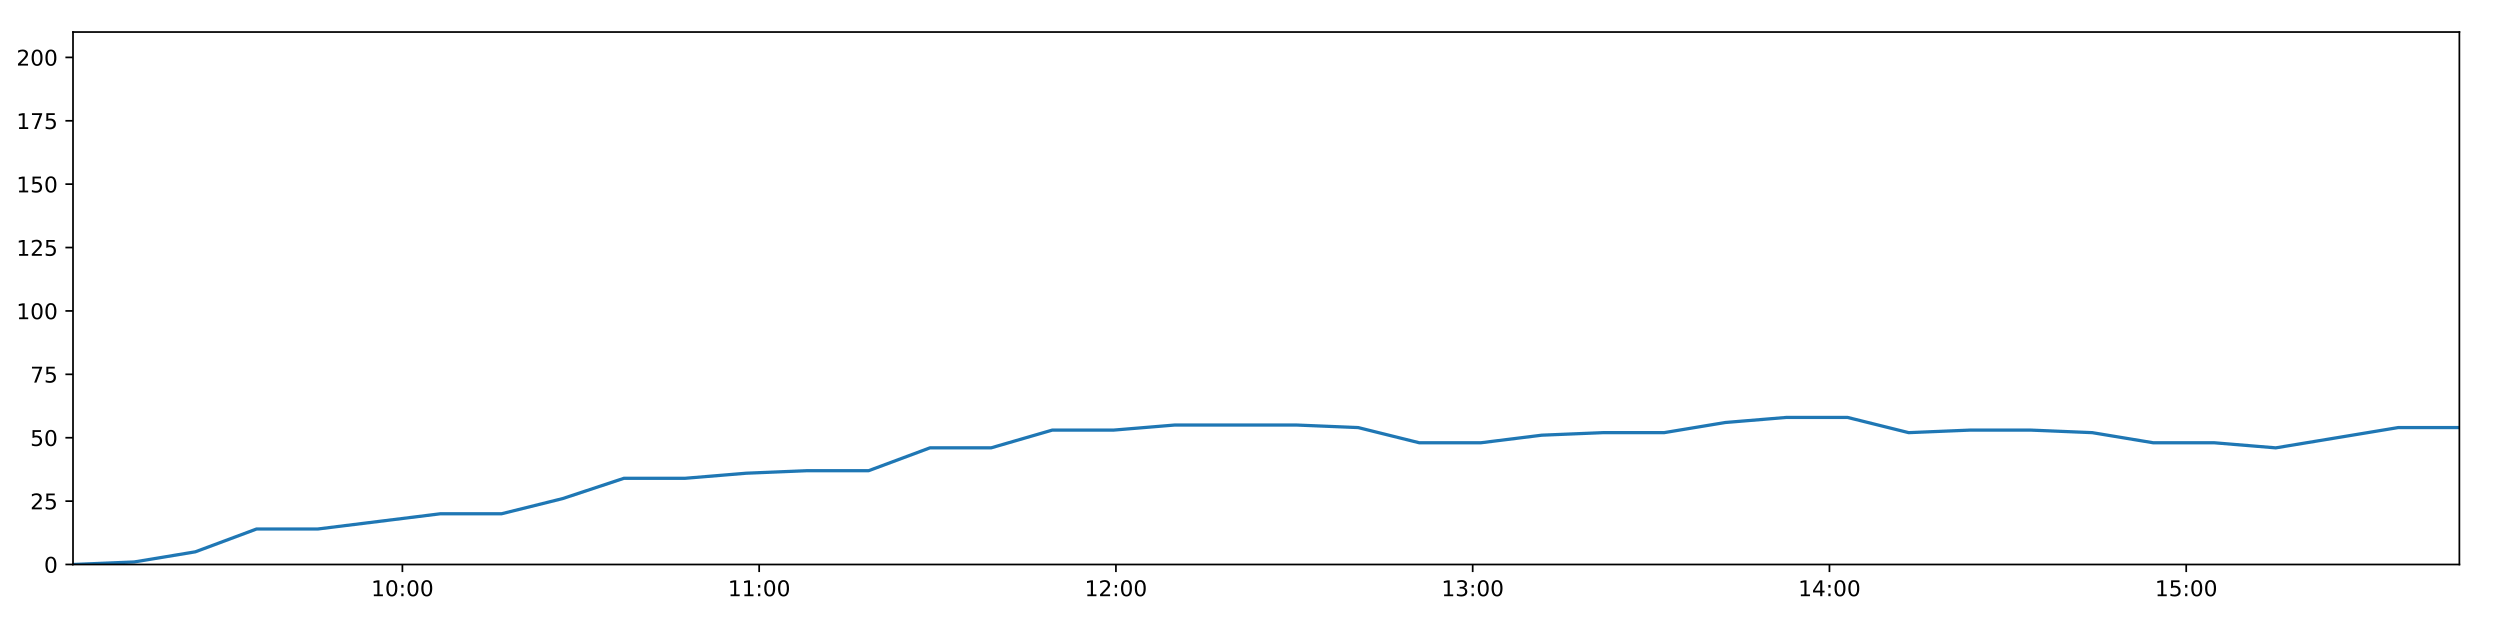
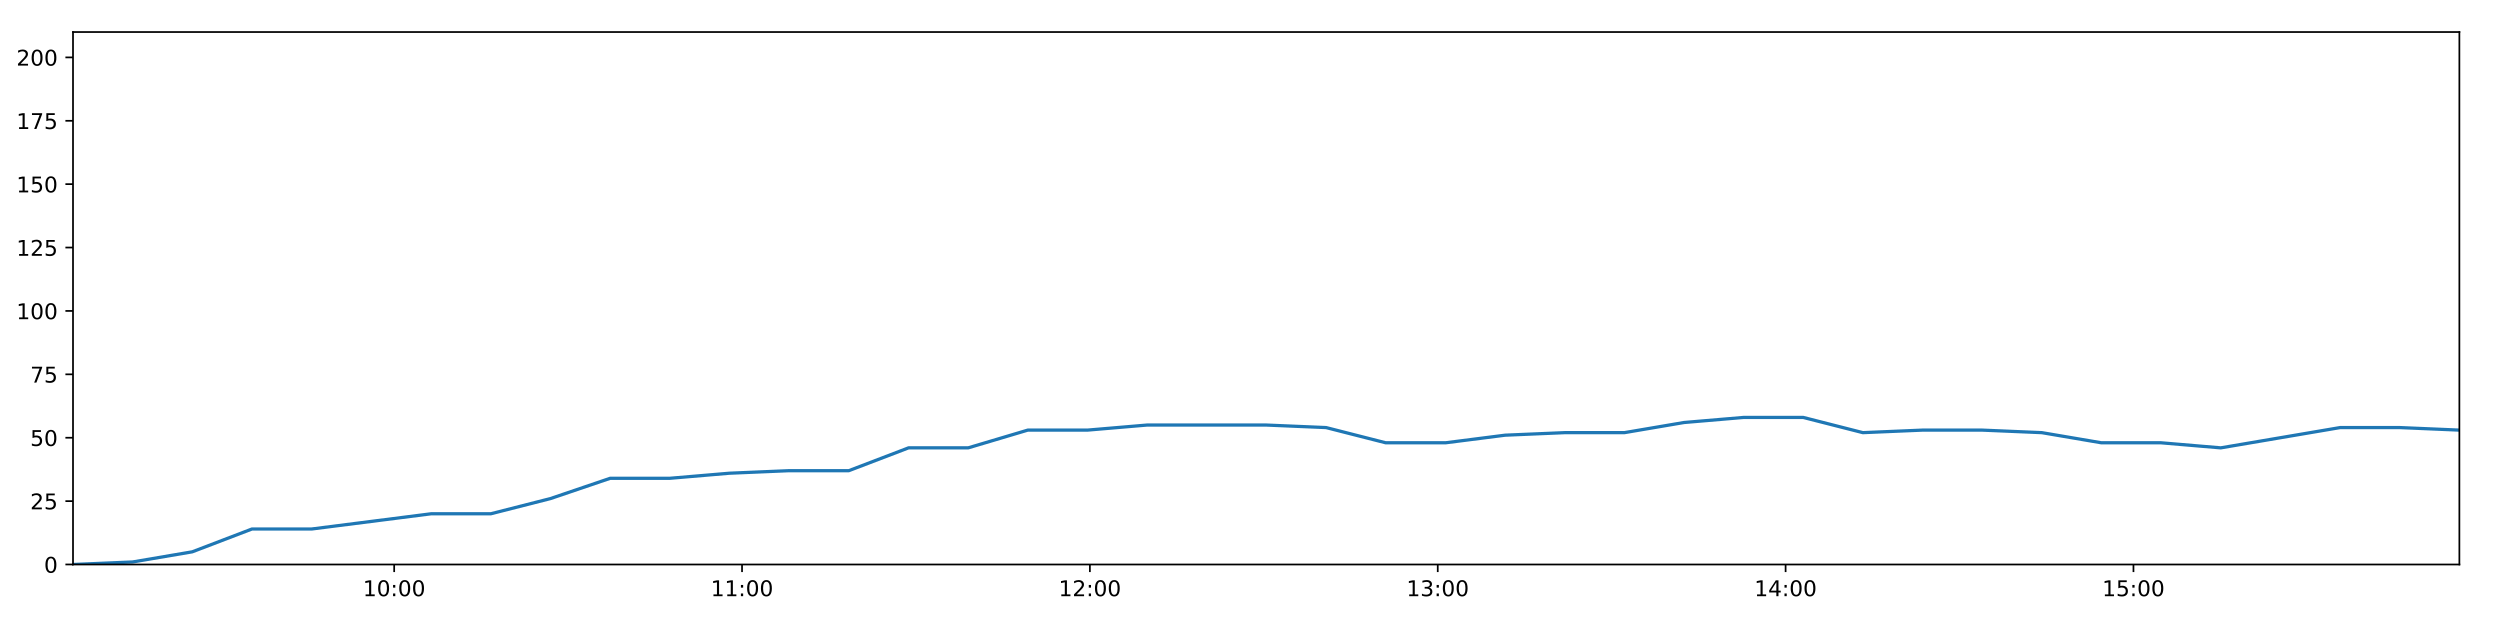
<svg xmlns="http://www.w3.org/2000/svg" xmlns:xlink="http://www.w3.org/1999/xlink" height="288pt" version="1.1" viewBox="0 0 1152 288" width="1152pt">
  <defs>
    <style type="text/css">
*{stroke-linecap:butt;stroke-linejoin:round;}
  </style>
  </defs>
  <g id="figure_1">
    <g id="patch_1">
      <path d="M 0 288  L 1152 288  L 1152 0  L 0 0  z " style="fill:#ffffff;" />
    </g>
    <g id="axes_1">
      <g id="patch_2">
        <path d="M 33.64 260.12  L 1133.28 260.12  L 1133.28 14.76  L 33.64 14.76  z " style="fill:#ffffff;" />
      </g>
      <g id="matplotlib.axis_1">
        <g id="xtick_1">
          <g id="line2d_1">
            <defs>
-               <path d="M 0 0  L 0 3.5  " id="mff0c9cc14b" style="stroke:#000000;stroke-width:0.8;" />
-             </defs>
-             <g>
-               <use style="stroke:#000000;stroke-width:0.8;" x="185.425" xlink:href="#mff0c9cc14b" y="260.12" />
+               <path d="M 0 0  L 0 3.5  " id="m69cce04146" style="stroke:#000000;stroke-width:0.8;" />
+             </defs>
+             <g>
+               <use style="stroke:#000000;stroke-width:0.8;" x="181.636" xlink:href="#m69cce04146" y="260.12" />
            </g>
          </g>
          <g id="text_1">
            <defs>
              <path d="M 12.406 8.297  L 28.516 8.297  L 28.516 63.922  L 10.984 60.406  L 10.984 69.391  L 28.422 72.906  L 38.281 72.906  L 38.281 8.297  L 54.391 8.297  L 54.391 0  L 12.406 0  z " id="DejaVuSans-49" />
              <path d="M 31.781 66.406  Q 24.172 66.406 20.328 58.906  Q 16.5 51.422 16.5 36.375  Q 16.5 21.391 20.328 13.891  Q 24.172 6.391 31.781 6.391  Q 39.453 6.391 43.281 13.891  Q 47.125 21.391 47.125 36.375  Q 47.125 51.422 43.281 58.906  Q 39.453 66.406 31.781 66.406  z M 31.781 74.219  Q 44.047 74.219 50.516 64.516  Q 56.984 54.828 56.984 36.375  Q 56.984 17.969 50.516 8.266  Q 44.047 -1.422 31.781 -1.422  Q 19.531 -1.422 13.062 8.266  Q 6.594 17.969 6.594 36.375  Q 6.594 54.828 13.062 64.516  Q 19.531 74.219 31.781 74.219  z " id="DejaVuSans-48" />
              <path d="M 11.719 12.406  L 22.016 12.406  L 22.016 0  L 11.719 0  z M 11.719 51.703  L 22.016 51.703  L 22.016 39.312  L 11.719 39.312  z " id="DejaVuSans-58" />
            </defs>
-             <g transform="translate(171.0161 274.7184)scale(0.1 -0.1)">
+             <g transform="translate(167.227 274.7184)scale(0.1 -0.1)">
              <use xlink:href="#DejaVuSans-49" />
              <use x="63.623" xlink:href="#DejaVuSans-48" />
              <use x="127.246" xlink:href="#DejaVuSans-58" />
              <use x="160.938" xlink:href="#DejaVuSans-48" />
              <use x="224.561" xlink:href="#DejaVuSans-48" />
            </g>
          </g>
        </g>
        <g id="xtick_2">
          <g id="line2d_2">
            <g>
-               <use style="stroke:#000000;stroke-width:0.8;" x="349.822" xlink:href="#mff0c9cc14b" y="260.12" />
+               <use style="stroke:#000000;stroke-width:0.8;" x="341.929" xlink:href="#m69cce04146" y="260.12" />
            </g>
          </g>
          <g id="text_2">
-             <g transform="translate(335.4124 274.7184)scale(0.1 -0.1)">
+             <g transform="translate(327.5193 274.7184)scale(0.1 -0.1)">
              <use xlink:href="#DejaVuSans-49" />
              <use x="63.623" xlink:href="#DejaVuSans-49" />
              <use x="127.246" xlink:href="#DejaVuSans-58" />
              <use x="160.938" xlink:href="#DejaVuSans-48" />
              <use x="224.561" xlink:href="#DejaVuSans-48" />
            </g>
          </g>
        </g>
        <g id="xtick_3">
          <g id="line2d_3">
            <g>
-               <use style="stroke:#000000;stroke-width:0.8;" x="514.218" xlink:href="#mff0c9cc14b" y="260.12" />
+               <use style="stroke:#000000;stroke-width:0.8;" x="502.221" xlink:href="#m69cce04146" y="260.12" />
            </g>
          </g>
          <g id="text_3">
            <defs>
              <path d="M 19.188 8.297  L 53.609 8.297  L 53.609 0  L 7.328 0  L 7.328 8.297  Q 12.938 14.109 22.625 23.891  Q 32.328 33.688 34.812 36.531  Q 39.547 41.844 41.422 45.531  Q 43.312 49.219 43.312 52.781  Q 43.312 58.594 39.234 62.25  Q 35.156 65.922 28.609 65.922  Q 23.969 65.922 18.812 64.312  Q 13.672 62.703 7.812 59.422  L 7.812 69.391  Q 13.766 71.781 18.938 73  Q 24.125 74.219 28.422 74.219  Q 39.75 74.219 46.484 68.547  Q 53.219 62.891 53.219 53.422  Q 53.219 48.922 51.531 44.891  Q 49.859 40.875 45.406 35.406  Q 44.188 33.984 37.641 27.219  Q 31.109 20.453 19.188 8.297  z " id="DejaVuSans-50" />
            </defs>
-             <g transform="translate(499.8087 274.7184)scale(0.1 -0.1)">
+             <g transform="translate(487.8116 274.7184)scale(0.1 -0.1)">
              <use xlink:href="#DejaVuSans-49" />
              <use x="63.623" xlink:href="#DejaVuSans-50" />
              <use x="127.246" xlink:href="#DejaVuSans-58" />
              <use x="160.938" xlink:href="#DejaVuSans-48" />
              <use x="224.561" xlink:href="#DejaVuSans-48" />
            </g>
          </g>
        </g>
        <g id="xtick_4">
          <g id="line2d_4">
            <g>
-               <use style="stroke:#000000;stroke-width:0.8;" x="678.614" xlink:href="#mff0c9cc14b" y="260.12" />
+               <use style="stroke:#000000;stroke-width:0.8;" x="662.513" xlink:href="#m69cce04146" y="260.12" />
            </g>
          </g>
          <g id="text_4">
            <defs>
              <path d="M 40.578 39.312  Q 47.656 37.797 51.625 33  Q 55.609 28.219 55.609 21.188  Q 55.609 10.406 48.188 4.484  Q 40.766 -1.422 27.094 -1.422  Q 22.516 -1.422 17.656 -0.516  Q 12.797 0.391 7.625 2.203  L 7.625 11.719  Q 11.719 9.328 16.594 8.109  Q 21.484 6.891 26.812 6.891  Q 36.078 6.891 40.938 10.547  Q 45.797 14.203 45.797 21.188  Q 45.797 27.641 41.281 31.266  Q 36.766 34.906 28.719 34.906  L 20.219 34.906  L 20.219 43.016  L 29.109 43.016  Q 36.375 43.016 40.234 45.922  Q 44.094 48.828 44.094 54.297  Q 44.094 59.906 40.109 62.906  Q 36.141 65.922 28.719 65.922  Q 24.656 65.922 20.016 65.031  Q 15.375 64.156 9.812 62.312  L 9.812 71.094  Q 15.438 72.656 20.344 73.438  Q 25.25 74.219 29.594 74.219  Q 40.828 74.219 47.359 69.109  Q 53.906 64.016 53.906 55.328  Q 53.906 49.266 50.438 45.094  Q 46.969 40.922 40.578 39.312  z " id="DejaVuSans-51" />
            </defs>
-             <g transform="translate(664.205 274.7184)scale(0.1 -0.1)">
+             <g transform="translate(648.1039 274.7184)scale(0.1 -0.1)">
              <use xlink:href="#DejaVuSans-49" />
              <use x="63.623" xlink:href="#DejaVuSans-51" />
              <use x="127.246" xlink:href="#DejaVuSans-58" />
              <use x="160.938" xlink:href="#DejaVuSans-48" />
              <use x="224.561" xlink:href="#DejaVuSans-48" />
            </g>
          </g>
        </g>
        <g id="xtick_5">
          <g id="line2d_5">
            <g>
-               <use style="stroke:#000000;stroke-width:0.8;" x="843.011" xlink:href="#mff0c9cc14b" y="260.12" />
+               <use style="stroke:#000000;stroke-width:0.8;" x="822.806" xlink:href="#m69cce04146" y="260.12" />
            </g>
          </g>
          <g id="text_5">
            <defs>
              <path d="M 37.797 64.312  L 12.891 25.391  L 37.797 25.391  z M 35.203 72.906  L 47.609 72.906  L 47.609 25.391  L 58.016 25.391  L 58.016 17.188  L 47.609 17.188  L 47.609 0  L 37.797 0  L 37.797 17.188  L 4.891 17.188  L 4.891 26.703  z " id="DejaVuSans-52" />
            </defs>
-             <g transform="translate(828.6012 274.7184)scale(0.1 -0.1)">
+             <g transform="translate(808.3963 274.7184)scale(0.1 -0.1)">
              <use xlink:href="#DejaVuSans-49" />
              <use x="63.623" xlink:href="#DejaVuSans-52" />
              <use x="127.246" xlink:href="#DejaVuSans-58" />
              <use x="160.938" xlink:href="#DejaVuSans-48" />
              <use x="224.561" xlink:href="#DejaVuSans-48" />
            </g>
          </g>
        </g>
        <g id="xtick_6">
          <g id="line2d_6">
            <g>
-               <use style="stroke:#000000;stroke-width:0.8;" x="1007.407" xlink:href="#mff0c9cc14b" y="260.12" />
+               <use style="stroke:#000000;stroke-width:0.8;" x="983.098" xlink:href="#m69cce04146" y="260.12" />
            </g>
          </g>
          <g id="text_6">
            <defs>
              <path d="M 10.797 72.906  L 49.516 72.906  L 49.516 64.594  L 19.828 64.594  L 19.828 46.734  Q 21.969 47.469 24.109 47.828  Q 26.266 48.188 28.422 48.188  Q 40.625 48.188 47.75 41.5  Q 54.891 34.812 54.891 23.391  Q 54.891 11.625 47.562 5.094  Q 40.234 -1.422 26.906 -1.422  Q 22.312 -1.422 17.547 -0.641  Q 12.797 0.141 7.719 1.703  L 7.719 11.625  Q 12.109 9.234 16.797 8.062  Q 21.484 6.891 26.703 6.891  Q 35.156 6.891 40.078 11.328  Q 45.016 15.766 45.016 23.391  Q 45.016 31 40.078 35.438  Q 35.156 39.891 26.703 39.891  Q 22.75 39.891 18.812 39.016  Q 14.891 38.141 10.797 36.281  z " id="DejaVuSans-53" />
            </defs>
-             <g transform="translate(992.9975 274.7184)scale(0.1 -0.1)">
+             <g transform="translate(968.6886 274.7184)scale(0.1 -0.1)">
              <use xlink:href="#DejaVuSans-49" />
              <use x="63.623" xlink:href="#DejaVuSans-53" />
              <use x="127.246" xlink:href="#DejaVuSans-58" />
              <use x="160.938" xlink:href="#DejaVuSans-48" />
              <use x="224.561" xlink:href="#DejaVuSans-48" />
            </g>
          </g>
        </g>
      </g>
      <g id="matplotlib.axis_2">
        <g id="ytick_1">
          <g id="line2d_7">
            <defs>
-               <path d="M 0 0  L -3.5 0  " id="mbbf125e739" style="stroke:#000000;stroke-width:0.8;" />
-             </defs>
-             <g>
-               <use style="stroke:#000000;stroke-width:0.8;" x="33.64" xlink:href="#mbbf125e739" y="260.12" />
+               <path d="M 0 0  L -3.5 0  " id="m3f17cfe056" style="stroke:#000000;stroke-width:0.8;" />
+             </defs>
+             <g>
+               <use style="stroke:#000000;stroke-width:0.8;" x="33.64" xlink:href="#m3f17cfe056" y="260.12" />
            </g>
          </g>
          <g id="text_7">
            <g transform="translate(20.2775 263.9192)scale(0.1 -0.1)">
              <use xlink:href="#DejaVuSans-48" />
            </g>
          </g>
        </g>
        <g id="ytick_2">
          <g id="line2d_8">
            <g>
-               <use style="stroke:#000000;stroke-width:0.8;" x="33.64" xlink:href="#mbbf125e739" y="230.91" />
+               <use style="stroke:#000000;stroke-width:0.8;" x="33.64" xlink:href="#m3f17cfe056" y="230.91" />
            </g>
          </g>
          <g id="text_8">
            <g transform="translate(13.915 234.7097)scale(0.1 -0.1)">
              <use xlink:href="#DejaVuSans-50" />
              <use x="63.623" xlink:href="#DejaVuSans-53" />
            </g>
          </g>
        </g>
        <g id="ytick_3">
          <g id="line2d_9">
            <g>
-               <use style="stroke:#000000;stroke-width:0.8;" x="33.64" xlink:href="#mbbf125e739" y="201.701" />
+               <use style="stroke:#000000;stroke-width:0.8;" x="33.64" xlink:href="#m3f17cfe056" y="201.701" />
            </g>
          </g>
          <g id="text_9">
            <g transform="translate(13.915 205.5002)scale(0.1 -0.1)">
              <use xlink:href="#DejaVuSans-53" />
              <use x="63.623" xlink:href="#DejaVuSans-48" />
            </g>
          </g>
        </g>
        <g id="ytick_4">
          <g id="line2d_10">
            <g>
-               <use style="stroke:#000000;stroke-width:0.8;" x="33.64" xlink:href="#mbbf125e739" y="172.491" />
+               <use style="stroke:#000000;stroke-width:0.8;" x="33.64" xlink:href="#m3f17cfe056" y="172.491" />
            </g>
          </g>
          <g id="text_10">
            <defs>
              <path d="M 8.203 72.906  L 55.078 72.906  L 55.078 68.703  L 28.609 0  L 18.312 0  L 43.219 64.594  L 8.203 64.594  z " id="DejaVuSans-55" />
            </defs>
            <g transform="translate(13.915 176.2906)scale(0.1 -0.1)">
              <use xlink:href="#DejaVuSans-55" />
              <use x="63.623" xlink:href="#DejaVuSans-53" />
            </g>
          </g>
        </g>
        <g id="ytick_5">
          <g id="line2d_11">
            <g>
-               <use style="stroke:#000000;stroke-width:0.8;" x="33.64" xlink:href="#mbbf125e739" y="143.282" />
+               <use style="stroke:#000000;stroke-width:0.8;" x="33.64" xlink:href="#m3f17cfe056" y="143.282" />
            </g>
          </g>
          <g id="text_11">
            <g transform="translate(7.5525 147.0811)scale(0.1 -0.1)">
              <use xlink:href="#DejaVuSans-49" />
              <use x="63.623" xlink:href="#DejaVuSans-48" />
              <use x="127.246" xlink:href="#DejaVuSans-48" />
            </g>
          </g>
        </g>
        <g id="ytick_6">
          <g id="line2d_12">
            <g>
-               <use style="stroke:#000000;stroke-width:0.8;" x="33.64" xlink:href="#mbbf125e739" y="114.072" />
+               <use style="stroke:#000000;stroke-width:0.8;" x="33.64" xlink:href="#m3f17cfe056" y="114.072" />
            </g>
          </g>
          <g id="text_12">
            <g transform="translate(7.5525 117.8716)scale(0.1 -0.1)">
              <use xlink:href="#DejaVuSans-49" />
              <use x="63.623" xlink:href="#DejaVuSans-50" />
              <use x="127.246" xlink:href="#DejaVuSans-53" />
            </g>
          </g>
        </g>
        <g id="ytick_7">
          <g id="line2d_13">
            <g>
-               <use style="stroke:#000000;stroke-width:0.8;" x="33.64" xlink:href="#mbbf125e739" y="84.863" />
+               <use style="stroke:#000000;stroke-width:0.8;" x="33.64" xlink:href="#m3f17cfe056" y="84.863" />
            </g>
          </g>
          <g id="text_13">
            <g transform="translate(7.5525 88.66208)scale(0.1 -0.1)">
              <use xlink:href="#DejaVuSans-49" />
              <use x="63.623" xlink:href="#DejaVuSans-53" />
              <use x="127.246" xlink:href="#DejaVuSans-48" />
            </g>
          </g>
        </g>
        <g id="ytick_8">
          <g id="line2d_14">
            <g>
-               <use style="stroke:#000000;stroke-width:0.8;" x="33.64" xlink:href="#mbbf125e739" y="55.653" />
+               <use style="stroke:#000000;stroke-width:0.8;" x="33.64" xlink:href="#m3f17cfe056" y="55.653" />
            </g>
          </g>
          <g id="text_14">
            <g transform="translate(7.5525 59.45255)scale(0.1 -0.1)">
              <use xlink:href="#DejaVuSans-49" />
              <use x="63.623" xlink:href="#DejaVuSans-55" />
              <use x="127.246" xlink:href="#DejaVuSans-53" />
            </g>
          </g>
        </g>
        <g id="ytick_9">
          <g id="line2d_15">
            <g>
-               <use style="stroke:#000000;stroke-width:0.8;" x="33.64" xlink:href="#mbbf125e739" y="26.444" />
+               <use style="stroke:#000000;stroke-width:0.8;" x="33.64" xlink:href="#m3f17cfe056" y="26.444" />
            </g>
          </g>
          <g id="text_15">
            <g transform="translate(7.5525 30.24303)scale(0.1 -0.1)">
              <use xlink:href="#DejaVuSans-50" />
              <use x="63.623" xlink:href="#DejaVuSans-48" />
              <use x="127.246" xlink:href="#DejaVuSans-48" />
            </g>
          </g>
        </g>
      </g>
      <g id="line2d_16">
-         <path clip-path="url(#p48ca58123c)" d="M 33.64 260.12  L 61.822 258.952  L 90.004 254.278  L 118.213 243.763  L 146.428 243.763  L 174.645 240.258  L 202.852 236.752  L 231.071 236.752  L 259.287 229.742  L 287.506 220.395  L 315.693 220.395  L 343.868 218.058  L 372.046 216.89  L 400.287 216.89  L 428.505 206.374  L 456.689 206.374  L 484.862 198.196  L 513.066 198.196  L 541.242 195.859  L 569.394 195.859  L 597.569 195.859  L 625.848 197.027  L 654.032 204.038  L 682.296 204.038  L 710.46 200.533  L 738.64 199.364  L 766.818 199.364  L 794.996 194.691  L 823.176 192.354  L 851.347 192.354  L 879.523 199.364  L 907.705 198.196  L 935.917 198.196  L 964.093 199.364  L 992.256 204.038  L 1020.43 204.038  L 1048.655 206.374  L 1076.862 201.701  L 1105.07 197.027  L 1133.28 197.027  " style="fill:none;stroke:#1f77b4;stroke-linecap:square;stroke-width:1.5;" />
+         <path clip-path="url(#p28ce43552a)" d="M 33.64 260.12  L 61.118 258.952  L 88.597 254.278  L 116.102 243.763  L 143.612 243.763  L 171.125 240.258  L 198.628 236.752  L 226.142 236.752  L 253.654 229.742  L 281.168 220.395  L 308.652 220.395  L 336.123 218.058  L 363.599 216.89  L 391.135 216.89  L 418.647 206.374  L 446.128 206.374  L 473.597 198.196  L 501.098 198.196  L 528.57 195.859  L 556.019 195.859  L 583.491 195.859  L 611.064 197.027  L 638.545 204.038  L 666.103 204.038  L 693.564 200.533  L 721.04 199.364  L 748.515 199.364  L 775.99 194.691  L 803.466 192.354  L 830.934 192.354  L 858.407 199.364  L 885.885 198.196  L 913.393 198.196  L 940.865 199.364  L 968.325 204.038  L 995.796 204.038  L 1023.316 206.374  L 1050.819 201.701  L 1078.323 197.027  L 1105.829 197.027  L 1133.28 198.196  " style="fill:none;stroke:#1f77b4;stroke-linecap:square;stroke-width:1.5;" />
      </g>
      <g id="patch_3">
        <path d="M 33.64 260.12  L 33.64 14.76  " style="fill:none;stroke:#000000;stroke-linecap:square;stroke-linejoin:miter;stroke-width:0.8;" />
      </g>
      <g id="patch_4">
        <path d="M 1133.28 260.12  L 1133.28 14.76  " style="fill:none;stroke:#000000;stroke-linecap:square;stroke-linejoin:miter;stroke-width:0.8;" />
      </g>
      <g id="patch_5">
        <path d="M 33.64 260.12  L 1133.28 260.12  " style="fill:none;stroke:#000000;stroke-linecap:square;stroke-linejoin:miter;stroke-width:0.8;" />
      </g>
      <g id="patch_6">
        <path d="M 33.64 14.76  L 1133.28 14.76  " style="fill:none;stroke:#000000;stroke-linecap:square;stroke-linejoin:miter;stroke-width:0.8;" />
      </g>
    </g>
  </g>
  <defs>
-     <clipPath id="p48ca58123c">
+     <clipPath id="p28ce43552a">
      <rect height="245.36" width="1099.64" x="33.64" y="14.76" />
    </clipPath>
  </defs>
</svg>
